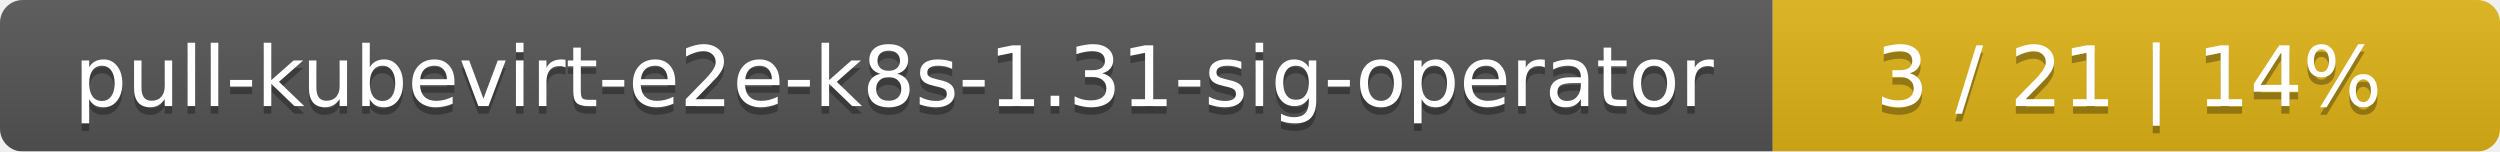
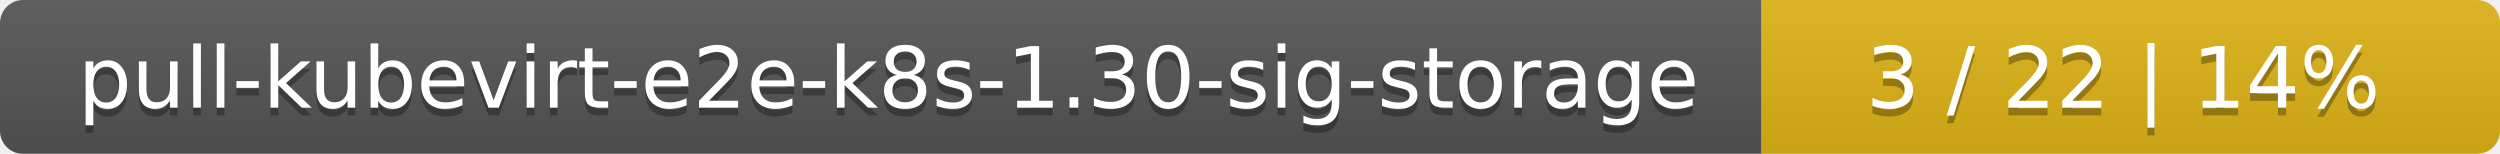
- <svg xmlns="http://www.w3.org/2000/svg" width="330" height="20">
+ <svg xmlns="http://www.w3.org/2000/svg" width="325" height="20">
  <linearGradient id="smooth" x2="0" y2="100%">
    <stop offset="0" stop-color="#bbb" stop-opacity=".1" />
    <stop offset="1" stop-opacity=".1" />
  </linearGradient>
  <mask id="round">
-     <rect width="330" height="20" rx="3" fill="#fff" />
+     <rect width="325" height="20" rx="3" fill="#fff" />
  </mask>
  <g mask="url(#round)">
-     <rect width="234" height="20" fill="#555" />
-     <rect x="234" width="96" height="20" fill="#dfb317" />
-     <rect width="330" height="20" fill="url(#smooth)" />
+     <rect width="229" height="20" fill="#555" />
+     <rect x="229" width="96" height="20" fill="#dfb317" />
+     <rect width="325" height="20" fill="url(#smooth)" />
  </g>
  <g fill="#fff" text-anchor="middle" font-family="DejaVu Sans,Verdana,Geneva,sans-serif" font-size="11">
-     <text x="118" y="15" fill="#010101" fill-opacity=".3">pull-kubevirt-e2e-k8s-1.31-sig-operator</text>
-     <text x="118" y="14">pull-kubevirt-e2e-k8s-1.31-sig-operator</text>
-     <text x="281" y="15" fill="#010101" fill-opacity=".3">3 / 21    |    14%</text>
-     <text x="281" y="14">3 / 21    |    14%</text>
+     <text x="115.5" y="15" fill="#010101" fill-opacity=".3">pull-kubevirt-e2e-k8s-1.30-sig-storage</text>
+     <text x="115.5" y="14">pull-kubevirt-e2e-k8s-1.30-sig-storage</text>
+     <text x="276" y="15" fill="#010101" fill-opacity=".3">3 / 22    |    14%</text>
+     <text x="276" y="14">3 / 22    |    14%</text>
  </g>
</svg>
